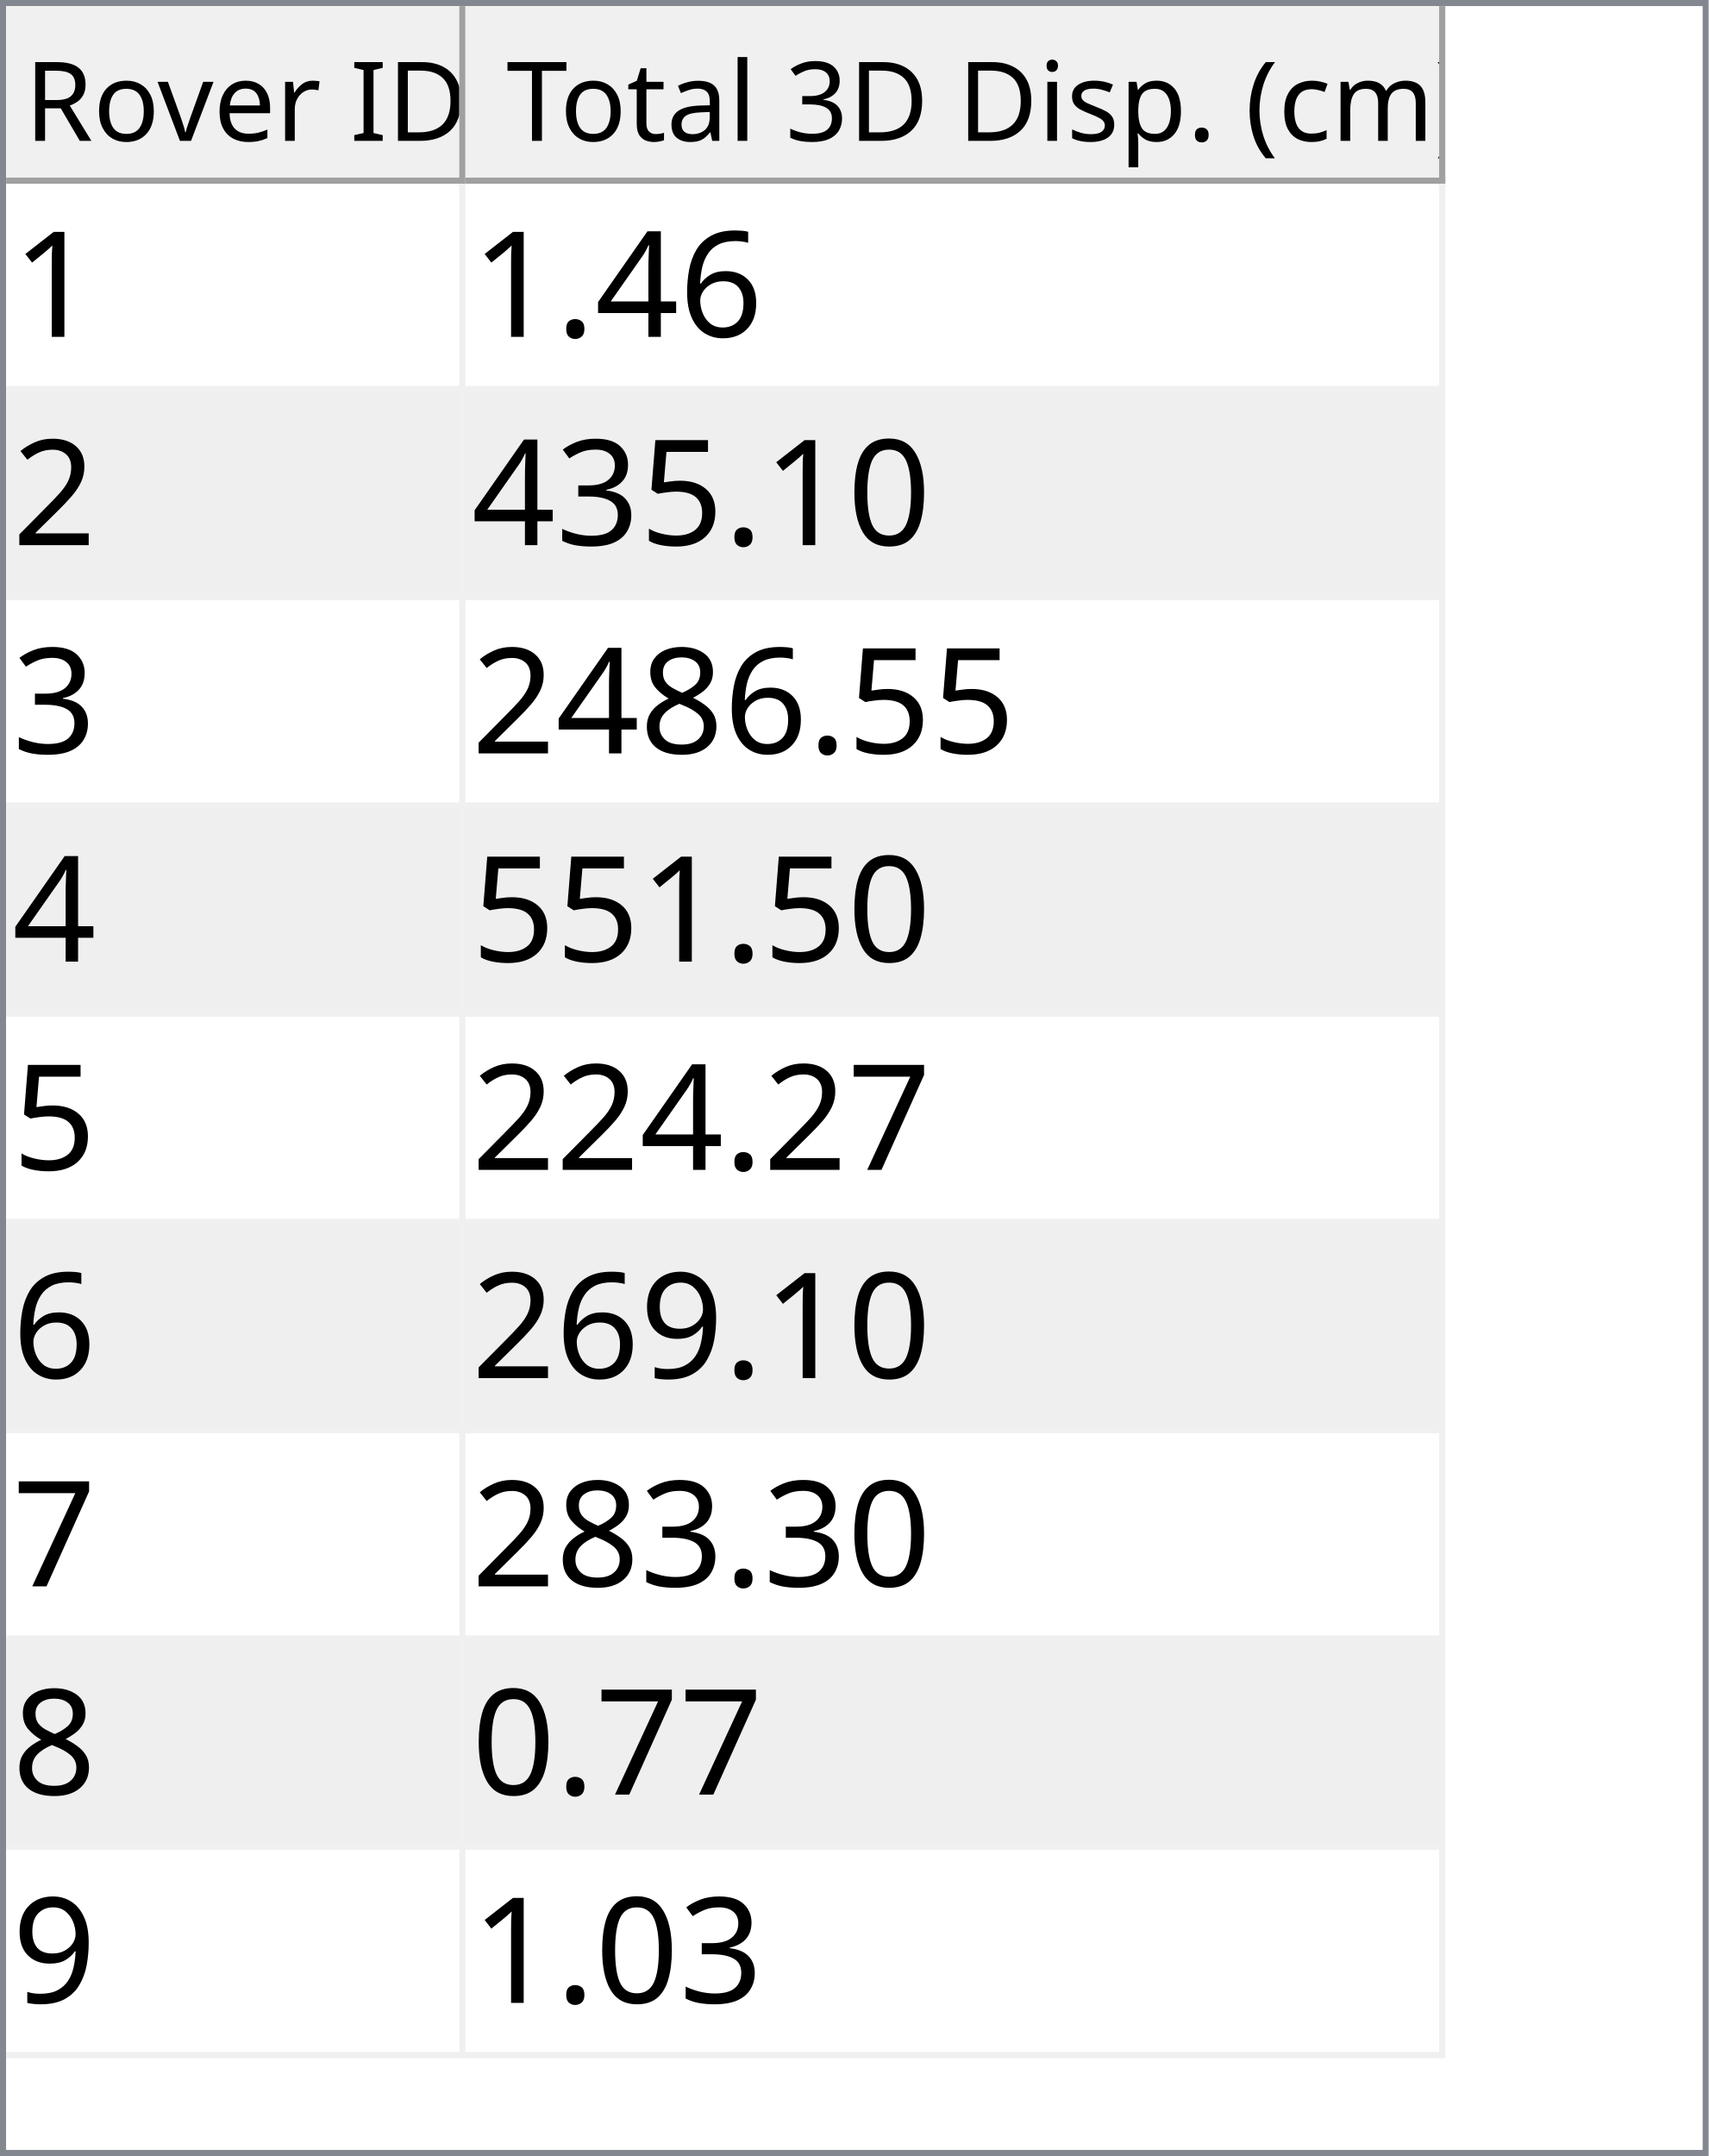
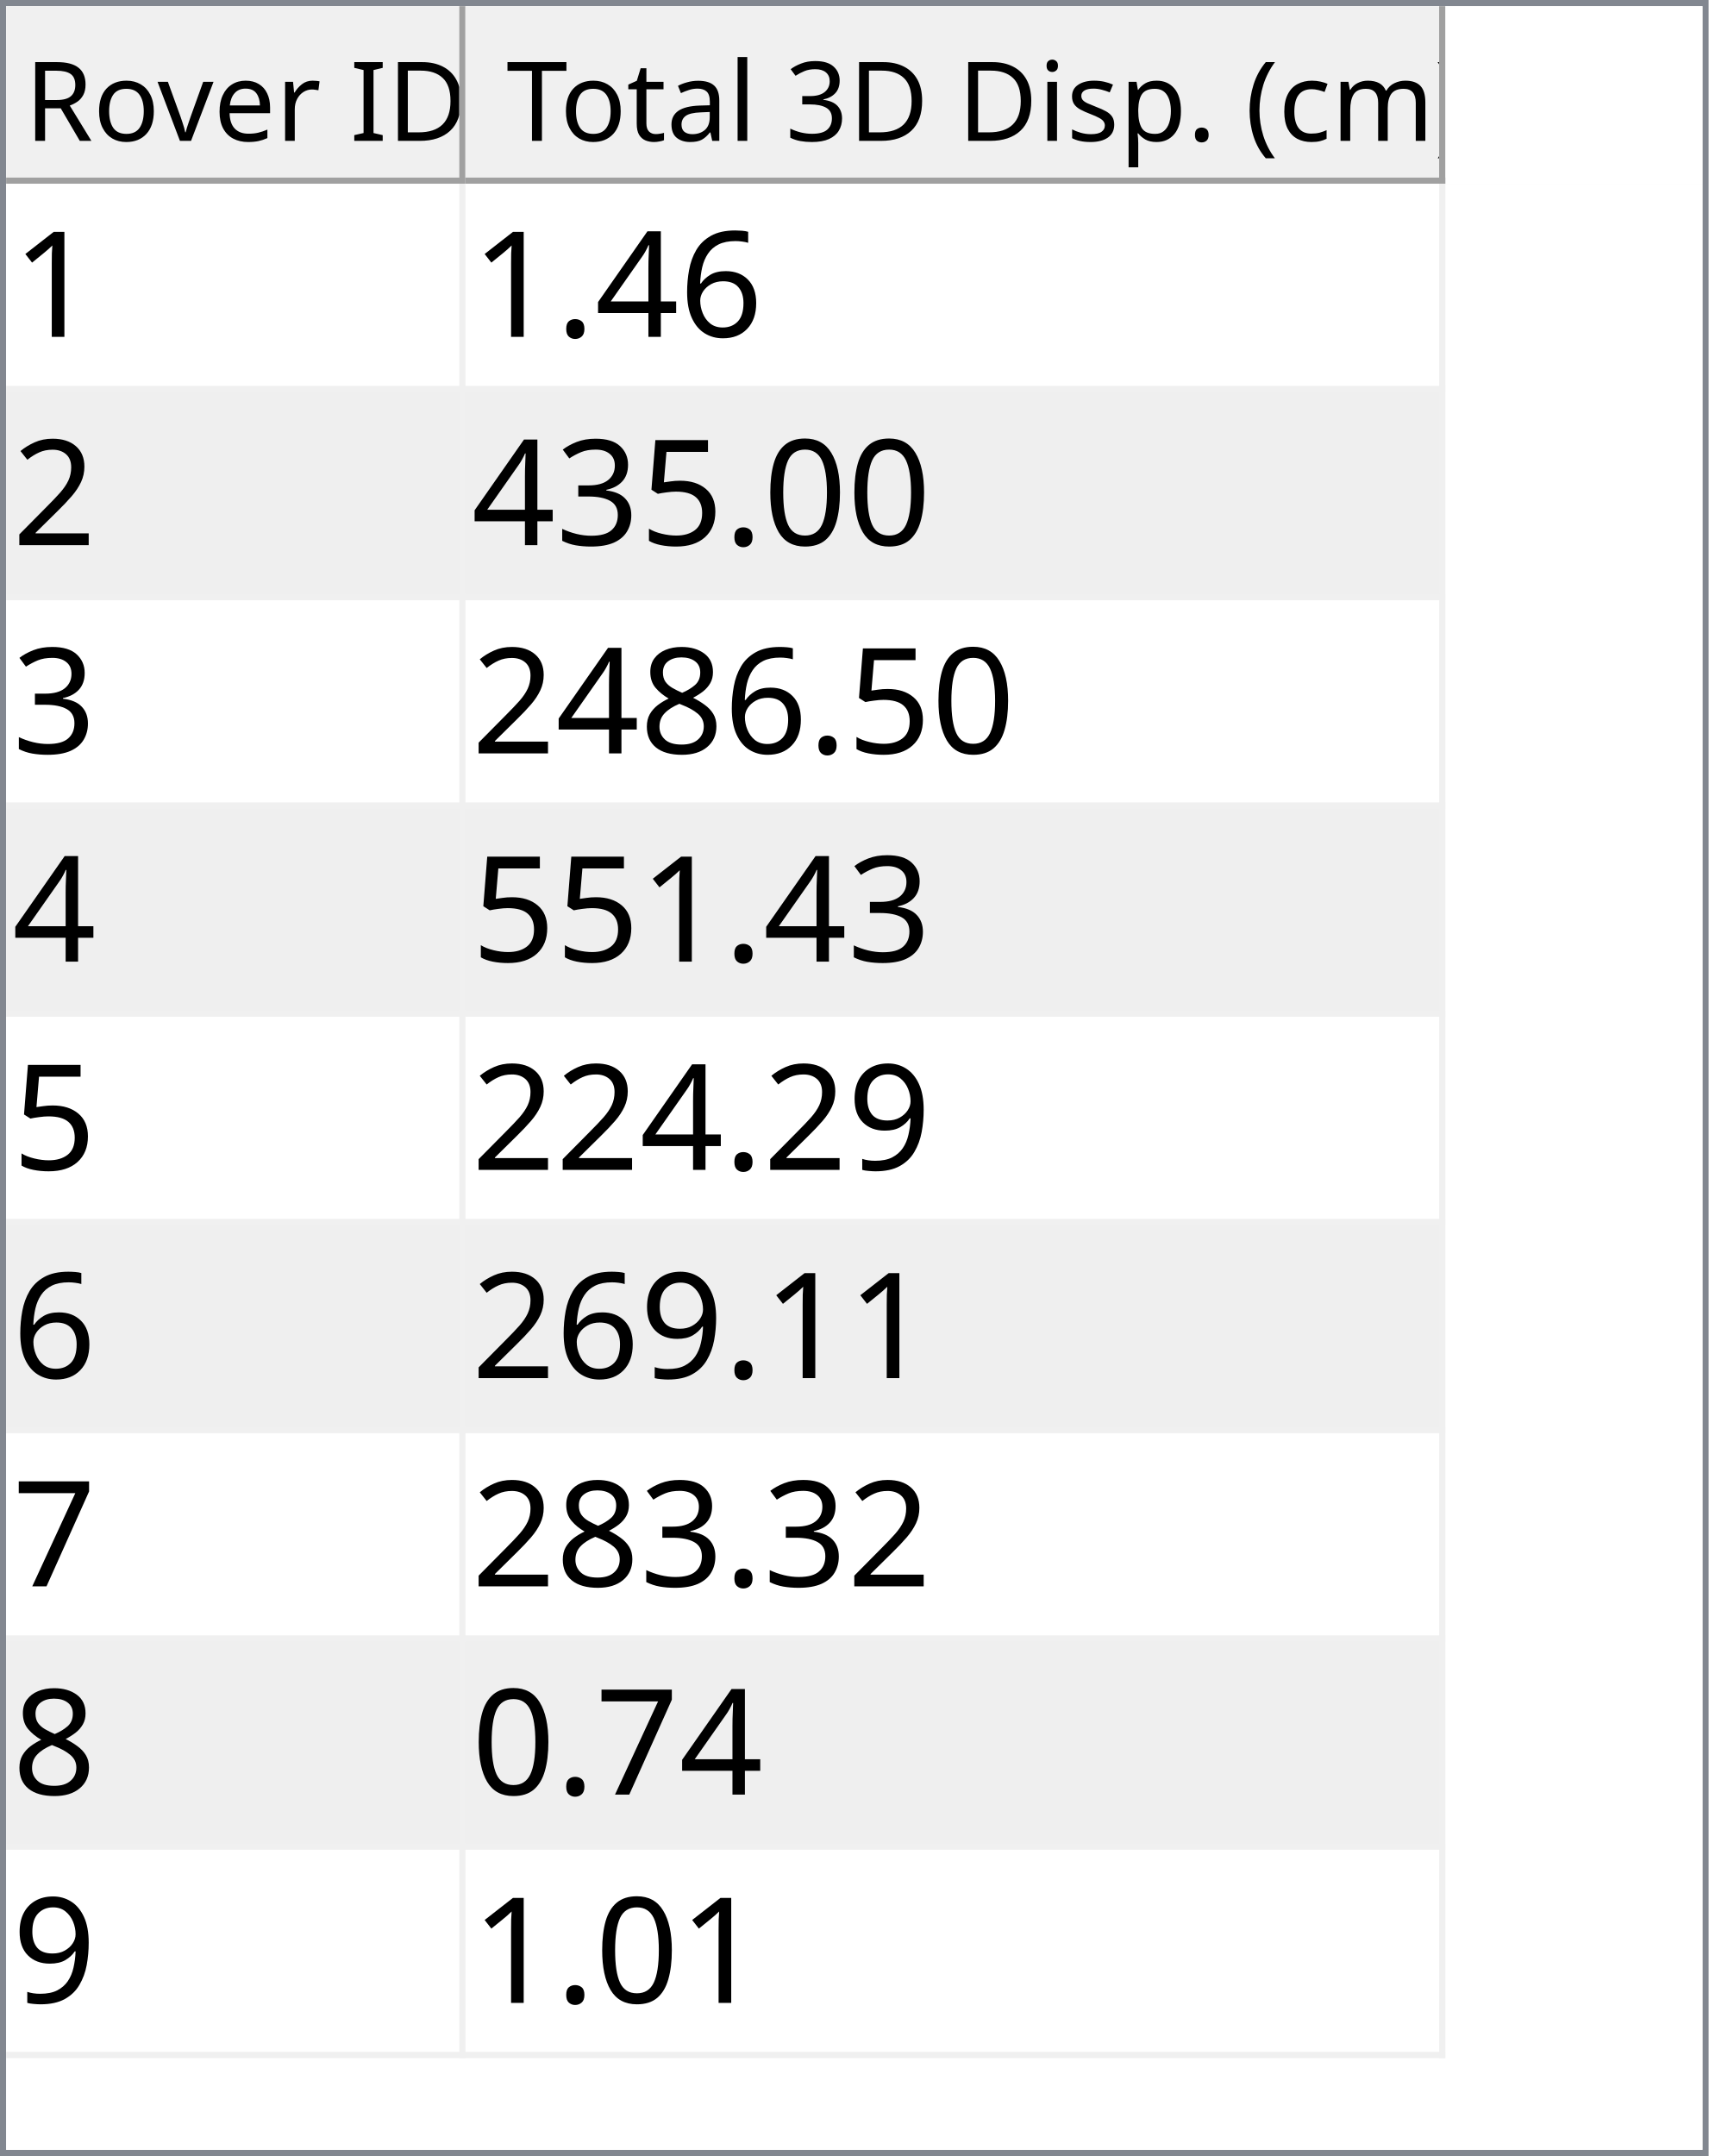
<svg xmlns="http://www.w3.org/2000/svg" style="fill-opacity:1; color-rendering:auto; color-interpolation:auto; text-rendering:auto; stroke:black; stroke-linecap:square; stroke-miterlimit:10; shape-rendering:auto; stroke-opacity:1; fill:black; stroke-dasharray:none; font-weight:normal; stroke-width:1; font-family:'Dialog'; font-style:normal; stroke-linejoin:miter; font-size:12px; stroke-dashoffset:0; image-rendering:auto;" width="279" height="352">
  <defs id="genericDefs" />
  <g>
    <defs id="defs1">
      <clipPath clipPathUnits="userSpaceOnUse" id="clipPath1">
        <path d="M0 0 L279 0 L279 352 L0 352 L0 0 Z" />
      </clipPath>
      <clipPath clipPathUnits="userSpaceOnUse" id="clipPath2">
        <path d="M0 0 L0 352 L279 352 L279 0 Z" />
      </clipPath>
      <clipPath clipPathUnits="userSpaceOnUse" id="clipPath3">
        <path d="M0 0 L0 29 L277 29 L277 0 Z" />
      </clipPath>
      <clipPath clipPathUnits="userSpaceOnUse" id="clipPath4">
        <path d="M0 0 L0 29 L75 29 L75 0 Z" />
      </clipPath>
      <clipPath clipPathUnits="userSpaceOnUse" id="clipPath5">
        <path d="M1 1 L1 28 L74 28 L74 1 Z" />
      </clipPath>
      <clipPath clipPathUnits="userSpaceOnUse" id="clipPath6">
        <path d="M0 0 L0 27 L73 27 L73 0 Z" />
      </clipPath>
      <clipPath clipPathUnits="userSpaceOnUse" id="clipPath7">
        <path d="M-0.5 -0.5 L-0.5 28.5 L74.5 28.5 L74.5 -0.5 Z" />
      </clipPath>
      <clipPath clipPathUnits="userSpaceOnUse" id="clipPath8">
        <path d="M0 0 L0 29 L160 29 L160 0 Z" />
      </clipPath>
      <clipPath clipPathUnits="userSpaceOnUse" id="clipPath9">
        <path d="M1 1 L1 28 L159 28 L159 1 Z" />
      </clipPath>
      <clipPath clipPathUnits="userSpaceOnUse" id="clipPath10">
        <path d="M0 0 L0 27 L158 27 L158 0 Z" />
      </clipPath>
      <clipPath clipPathUnits="userSpaceOnUse" id="clipPath11">
        <path d="M-0.5 -0.5 L-0.5 28.5 L159.5 28.5 L159.5 -0.5 Z" />
      </clipPath>
      <clipPath clipPathUnits="userSpaceOnUse" id="clipPath12">
        <path d="M0 0 L0 321 L277 321 L277 0 Z" />
      </clipPath>
      <clipPath clipPathUnits="userSpaceOnUse" id="clipPath13">
        <path d="M0 0 L0 306 L235 306 L235 0 Z" />
      </clipPath>
      <clipPath clipPathUnits="userSpaceOnUse" id="clipPath14">
        <path d="M-0.5 -0.5 L-0.5 305.5 L234.5 305.5 L234.5 -0.5 Z" />
      </clipPath>
      <clipPath clipPathUnits="userSpaceOnUse" id="clipPath15">
        <path d="M0 0 L0 33 L74 33 L74 0 Z" />
      </clipPath>
      <clipPath clipPathUnits="userSpaceOnUse" id="clipPath16">
        <path d="M0 0 L0 33 L159 33 L159 0 Z" />
      </clipPath>
      <font horiz-adv-x="64.551" id="font1">
        <font-face ascent="107.91" descent="25.098" units-per-em="100" style="font-style:normal; font-family:Segoe UI; font-weight:normal;" />
        <missing-glyph horiz-adv-x="64.551" d="M8.109 0 L8.109 68.266 L56.453 68.266 L56.453 0 L8.109 0 ZM15.328 7.234 L49.219 7.234 L49.219 61.031 L15.328 61.031 L15.328 7.234 Z" />
        <glyph unicode="D" horiz-adv-x="70.117" d="M9.188 0 L9.188 70.016 L28.516 70.016 Q65.531 70.016 65.531 35.891 Q65.531 19.672 55.25 9.836 Q44.969 0 27.734 0 L9.188 0 ZM17.391 62.594 L17.391 7.422 L27.828 7.422 Q41.609 7.422 49.273 14.797 Q56.938 22.172 56.938 35.688 Q56.938 62.594 28.328 62.594 L17.391 62.594 Z" />
        <glyph unicode="I" horiz-adv-x="26.611" d="M17.391 0 L9.188 0 L9.188 70.016 L17.391 70.016 L17.391 0 Z" />
        <glyph unicode=" " horiz-adv-x="27.393" d="" />
        <glyph unicode="r" horiz-adv-x="34.766" d="M34.188 41.891 Q32.078 43.5 28.125 43.5 Q23 43.5 19.555 38.672 Q16.109 33.844 16.109 25.484 L16.109 0 L8.109 0 L8.109 50 L16.109 50 L16.109 39.703 L16.312 39.703 Q18.016 44.969 21.531 47.922 Q25.047 50.875 29.391 50.875 Q32.516 50.875 34.188 50.203 L34.188 41.891 Z" />
        <glyph unicode="e" horiz-adv-x="52.295" d="M48.297 23 L12.984 23 Q13.188 14.656 17.484 10.109 Q21.781 5.562 29.297 5.562 Q37.75 5.562 44.828 11.141 L44.828 3.609 Q38.234 -1.172 27.391 -1.172 Q16.797 -1.172 10.742 5.641 Q4.688 12.453 4.688 24.812 Q4.688 36.469 11.305 43.82 Q17.922 51.172 27.734 51.172 Q37.547 51.172 42.922 44.828 Q48.297 38.484 48.297 27.203 L48.297 23 ZM40.094 29.781 Q40.047 36.719 36.75 40.578 Q33.453 44.438 27.594 44.438 Q21.922 44.438 17.969 40.383 Q14.016 36.328 13.094 29.781 L40.094 29.781 Z" />
        <glyph unicode="v" horiz-adv-x="47.9" d="M47.406 50 L27.484 0 L19.625 0 L0.688 50 L9.469 50 L22.172 13.672 Q23.578 9.672 23.922 6.688 L24.125 6.688 Q24.609 10.453 25.688 13.484 L38.969 50 L47.406 50 Z" />
        <glyph unicode="o" horiz-adv-x="58.594" d="M29 -1.172 Q17.922 -1.172 11.305 5.836 Q4.688 12.844 4.688 24.422 Q4.688 37.016 11.57 44.094 Q18.453 51.172 30.172 51.172 Q41.359 51.172 47.633 44.289 Q53.906 37.406 53.906 25.203 Q53.906 13.234 47.141 6.031 Q40.375 -1.172 29 -1.172 ZM29.594 44.438 Q21.875 44.438 17.383 39.188 Q12.891 33.938 12.891 24.703 Q12.891 15.828 17.43 10.695 Q21.969 5.562 29.594 5.562 Q37.359 5.562 41.531 10.594 Q45.703 15.625 45.703 24.906 Q45.703 34.281 41.531 39.359 Q37.359 44.438 29.594 44.438 Z" />
        <glyph unicode="R" horiz-adv-x="59.814" d="M59.375 0 L49.609 0 L37.891 19.625 Q36.281 22.359 34.766 24.289 Q33.25 26.219 31.664 27.438 Q30.078 28.656 28.25 29.219 Q26.422 29.781 24.125 29.781 L17.391 29.781 L17.391 0 L9.188 0 L9.188 70.016 L30.078 70.016 Q34.672 70.016 38.555 68.867 Q42.438 67.719 45.289 65.375 Q48.141 63.031 49.758 59.547 Q51.375 56.062 51.375 51.375 Q51.375 47.703 50.273 44.656 Q49.172 41.609 47.148 39.211 Q45.125 36.812 42.266 35.133 Q39.406 33.453 35.844 32.516 L35.844 32.328 Q37.594 31.547 38.891 30.547 Q40.188 29.547 41.359 28.18 Q42.531 26.812 43.68 25.078 Q44.828 23.344 46.234 21.047 L59.375 0 ZM17.391 62.594 L17.391 37.203 L28.516 37.203 Q31.594 37.203 34.203 38.133 Q36.812 39.062 38.719 40.797 Q40.625 42.531 41.703 45.047 Q42.781 47.562 42.781 50.688 Q42.781 56.297 39.141 59.445 Q35.5 62.594 28.609 62.594 L17.391 62.594 Z" />
        <glyph unicode=")" horiz-adv-x="30.176" d="M8.297 -15.922 L1.172 -15.922 Q16.406 2.344 16.406 26.812 Q16.406 51.469 1.078 70.016 L8.297 70.016 Q23.531 52.156 23.531 26.703 Q23.531 1.375 8.297 -15.922 Z" />
        <glyph unicode="m" horiz-adv-x="86.133" d="M79.109 0 L71.094 0 L71.094 28.719 Q71.094 37.016 68.531 40.727 Q65.969 44.438 59.906 44.438 Q54.781 44.438 51.195 39.75 Q47.609 35.062 47.609 28.516 L47.609 0 L39.594 0 L39.594 29.688 Q39.594 44.438 28.219 44.438 Q22.953 44.438 19.531 40.016 Q16.109 35.594 16.109 28.516 L16.109 0 L8.109 0 L8.109 50 L16.109 50 L16.109 42.094 L16.312 42.094 Q21.625 51.172 31.844 51.172 Q36.969 51.172 40.773 48.312 Q44.578 45.453 46 40.828 Q51.562 51.172 62.594 51.172 Q79.109 51.172 79.109 30.812 L79.109 0 Z" />
        <glyph unicode="c" horiz-adv-x="46.191" d="M42.188 2.297 Q36.422 -1.172 28.516 -1.172 Q17.828 -1.172 11.258 5.789 Q4.688 12.75 4.688 23.828 Q4.688 36.188 11.766 43.68 Q18.844 51.172 30.672 51.172 Q37.25 51.172 42.281 48.734 L42.281 40.531 Q36.719 44.438 30.375 44.438 Q22.703 44.438 17.797 38.945 Q12.891 33.453 12.891 24.516 Q12.891 15.719 17.508 10.641 Q22.125 5.562 29.891 5.562 Q36.422 5.562 42.188 9.906 L42.188 2.297 Z" />
        <glyph unicode="(" horiz-adv-x="30.176" d="M29.109 -15.922 L21.969 -15.922 Q6.844 1.375 6.844 26.703 Q6.844 52.156 21.969 70.016 L29.203 70.016 Q13.875 51.469 13.875 26.812 Q13.875 2.344 29.109 -15.922 Z" />
        <glyph unicode="." horiz-adv-x="21.68" d="M10.891 -1.078 Q8.641 -1.078 7.055 0.539 Q5.469 2.156 5.469 4.391 Q5.469 6.641 7.055 8.273 Q8.641 9.906 10.891 9.906 Q13.188 9.906 14.797 8.273 Q16.406 6.641 16.406 4.391 Q16.406 2.156 14.797 0.539 Q13.188 -1.078 10.891 -1.078 Z" />
        <glyph unicode="p" horiz-adv-x="58.789" d="M16.312 7.234 L16.109 7.234 L16.109 -23 L8.109 -23 L8.109 50 L16.109 50 L16.109 41.219 L16.312 41.219 Q22.219 51.172 33.594 51.172 Q43.266 51.172 48.688 44.461 Q54.109 37.75 54.109 26.469 Q54.109 13.922 48 6.375 Q41.891 -1.172 31.297 -1.172 Q21.578 -1.172 16.312 7.234 ZM16.109 27.391 L16.109 20.406 Q16.109 14.203 20.141 9.883 Q24.172 5.562 30.375 5.562 Q37.641 5.562 41.773 11.133 Q45.906 16.703 45.906 26.609 Q45.906 34.969 42.047 39.703 Q38.188 44.438 31.594 44.438 Q24.609 44.438 20.359 39.578 Q16.109 34.719 16.109 27.391 Z" />
        <glyph unicode="s" horiz-adv-x="42.432" d="M5.078 1.812 L5.078 10.406 Q11.625 5.562 19.484 5.562 Q30.031 5.562 30.031 12.594 Q30.031 14.594 29.125 15.992 Q28.219 17.391 26.68 18.461 Q25.141 19.531 23.07 20.383 Q21 21.234 18.609 22.172 Q15.281 23.484 12.766 24.828 Q10.25 26.172 8.57 27.859 Q6.891 29.547 6.031 31.695 Q5.172 33.844 5.172 36.719 Q5.172 40.234 6.789 42.945 Q8.406 45.656 11.086 47.484 Q13.766 49.312 17.211 50.242 Q20.656 51.172 24.312 51.172 Q30.812 51.172 35.938 48.922 L35.938 40.828 Q30.422 44.438 23.25 44.438 Q21 44.438 19.195 43.922 Q17.391 43.406 16.094 42.477 Q14.797 41.547 14.086 40.258 Q13.375 38.969 13.375 37.406 Q13.375 35.453 14.086 34.133 Q14.797 32.812 16.164 31.789 Q17.531 30.766 19.484 29.938 Q21.438 29.109 23.922 28.125 Q27.25 26.859 29.883 25.516 Q32.516 24.172 34.375 22.484 Q36.234 20.797 37.234 18.602 Q38.234 16.406 38.234 13.375 Q38.234 9.672 36.602 6.938 Q34.969 4.203 32.234 2.398 Q29.5 0.594 25.93 -0.289 Q22.359 -1.172 18.453 -1.172 Q10.75 -1.172 5.078 1.812 Z" />
        <glyph unicode="i" horiz-adv-x="24.219" d="M12.203 62.703 Q10.062 62.703 8.547 64.164 Q7.031 65.625 7.031 67.875 Q7.031 70.125 8.547 71.609 Q10.062 73.094 12.203 73.094 Q14.406 73.094 15.945 71.609 Q17.484 70.125 17.484 67.875 Q17.484 65.719 15.945 64.211 Q14.406 62.703 12.203 62.703 ZM16.109 0 L8.109 0 L8.109 50 L16.109 50 L16.109 0 Z" />
        <glyph unicode="3" horiz-adv-x="53.906" d="M46.531 19.828 Q46.531 15.094 44.75 11.211 Q42.969 7.328 39.719 4.57 Q36.469 1.812 31.93 0.297 Q27.391 -1.219 21.922 -1.219 Q11.922 -1.219 6 2.594 L6 11.188 Q13.094 5.609 22.219 5.609 Q25.875 5.609 28.828 6.539 Q31.781 7.469 33.906 9.227 Q36.031 10.984 37.18 13.477 Q38.328 15.969 38.328 19.094 Q38.328 32.812 18.797 32.812 L12.984 32.812 L12.984 39.594 L18.5 39.594 Q35.797 39.594 35.797 52.484 Q35.797 64.406 22.609 64.406 Q15.188 64.406 8.688 59.422 L8.688 67.188 Q15.375 71.188 24.609 71.188 Q29 71.188 32.57 69.969 Q36.141 68.75 38.68 66.555 Q41.219 64.359 42.609 61.281 Q44 58.203 44 54.5 Q44 40.672 30.031 36.719 L30.031 36.531 Q33.594 36.141 36.625 34.797 Q39.656 33.453 41.852 31.305 Q44.047 29.156 45.289 26.25 Q46.531 23.344 46.531 19.828 Z" />
        <glyph unicode="l" horiz-adv-x="24.219" d="M16.109 0 L8.109 0 L8.109 74.031 L16.109 74.031 L16.109 0 Z" />
        <glyph unicode="a" horiz-adv-x="50.879" d="M43.891 0 L35.891 0 L35.891 7.812 L35.688 7.812 Q30.469 -1.172 20.312 -1.172 Q12.844 -1.172 8.617 2.781 Q4.391 6.734 4.391 13.281 Q4.391 27.297 20.906 29.594 L35.891 31.688 Q35.891 44.438 25.594 44.438 Q16.547 44.438 9.281 38.281 L9.281 46.484 Q16.656 51.172 26.266 51.172 Q43.891 51.172 43.891 32.516 L43.891 0 ZM35.891 25.297 L23.828 23.641 Q18.266 22.859 15.43 20.875 Q12.594 18.891 12.594 13.875 Q12.594 10.203 15.211 7.883 Q17.828 5.562 22.172 5.562 Q28.125 5.562 32.008 9.742 Q35.891 13.922 35.891 20.312 L35.891 25.297 Z" />
        <glyph unicode="t" horiz-adv-x="33.887" d="M31.297 0.484 Q28.469 -1.078 23.828 -1.078 Q10.688 -1.078 10.688 13.578 L10.688 43.172 L2.094 43.172 L2.094 50 L10.688 50 L10.688 62.203 L18.703 64.797 L18.703 50 L31.297 50 L31.297 43.172 L18.703 43.172 L18.703 14.984 Q18.703 9.969 20.414 7.82 Q22.125 5.672 26.078 5.672 Q29.109 5.672 31.297 7.328 L31.297 0.484 Z" />
        <glyph unicode="T" horiz-adv-x="52.393" d="M50.594 62.594 L30.375 62.594 L30.375 0 L22.172 0 L22.172 62.594 L2 62.594 L2 70.016 L50.594 70.016 L50.594 62.594 Z" />
      </font>
      <font horiz-adv-x="75.0" id="font2">
        <font-face ascent="100.537" descent="21.973" units-per-em="100" style="font-style:normal; font-family:sans-serif; font-weight:normal;" />
        <missing-glyph horiz-adv-x="75.0" d="M12.5 0 L12.5 62.5 L62.5 62.5 L62.5 0 L12.5 0 ZM14.062 1.562 L60.938 1.562 L60.938 60.938 L14.062 60.938 L14.062 1.562 Z" />
        <glyph unicode="1" horiz-adv-x="55.615" d="M37.25 0 L28.469 0 L28.469 56 Q25.297 52.984 20.141 49.953 Q14.984 46.922 10.891 45.406 L10.891 53.906 Q18.266 57.375 23.781 62.305 Q29.297 67.234 31.594 71.875 L37.25 71.875 L37.25 0 Z" />
        <glyph unicode="6" horiz-adv-x="55.615" d="M49.75 54.047 L41.016 53.375 Q39.844 58.547 37.703 60.891 Q34.125 64.656 28.906 64.656 Q24.703 64.656 21.531 62.312 Q17.391 59.281 14.992 53.469 Q12.594 47.656 12.5 36.922 Q15.672 41.75 20.266 44.094 Q24.859 46.438 29.891 46.438 Q38.672 46.438 44.852 39.969 Q51.031 33.5 51.031 23.25 Q51.031 16.5 48.125 10.719 Q45.219 4.938 40.141 1.859 Q35.062 -1.219 28.609 -1.219 Q17.625 -1.219 10.695 6.859 Q3.766 14.938 3.766 33.5 Q3.766 54.25 11.422 63.672 Q18.109 71.875 29.438 71.875 Q37.891 71.875 43.289 67.141 Q48.688 62.406 49.75 54.047 ZM13.875 23.188 Q13.875 18.656 15.797 14.508 Q17.719 10.359 21.188 8.18 Q24.656 6 28.469 6 Q34.031 6 38.039 10.492 Q42.047 14.984 42.047 22.703 Q42.047 30.125 38.086 34.398 Q34.125 38.672 28.125 38.672 Q22.172 38.672 18.023 34.398 Q13.875 30.125 13.875 23.188 Z" />
        <glyph unicode="4" horiz-adv-x="55.615" d="M32.328 0 L32.328 17.141 L1.266 17.141 L1.266 25.203 L33.938 71.578 L41.109 71.578 L41.109 25.203 L50.781 25.203 L50.781 17.141 L41.109 17.141 L41.109 0 L32.328 0 ZM32.328 25.203 L32.328 57.469 L9.906 25.203 L32.328 25.203 Z" />
        <glyph unicode="." horiz-adv-x="27.783" d="M9.078 0 L9.078 10.016 L19.094 10.016 L19.094 0 L9.078 0 Z" />
        <glyph unicode="2" horiz-adv-x="55.615" d="M50.344 8.453 L50.344 0 L3.031 0 Q2.938 3.172 4.047 6.109 Q5.859 10.938 9.836 15.625 Q13.812 20.312 21.344 26.469 Q33.016 36.031 37.117 41.625 Q41.219 47.219 41.219 52.203 Q41.219 57.422 37.477 61.008 Q33.734 64.594 27.734 64.594 Q21.391 64.594 17.578 60.789 Q13.766 56.984 13.719 50.25 L4.688 51.172 Q5.609 61.281 11.664 66.578 Q17.719 71.875 27.938 71.875 Q38.234 71.875 44.242 66.164 Q50.25 60.453 50.25 52 Q50.25 47.703 48.492 43.555 Q46.734 39.406 42.656 34.812 Q38.578 30.219 29.109 22.219 Q21.188 15.578 18.945 13.211 Q16.703 10.844 15.234 8.453 L50.344 8.453 Z" />
        <glyph unicode="0" horiz-adv-x="55.615" d="M4.156 35.297 Q4.156 48 6.766 55.742 Q9.375 63.484 14.523 67.68 Q19.672 71.875 27.484 71.875 Q33.25 71.875 37.594 69.555 Q41.938 67.234 44.773 62.867 Q47.609 58.5 49.219 52.227 Q50.828 45.953 50.828 35.297 Q50.828 22.703 48.242 14.969 Q45.656 7.234 40.508 3.008 Q35.359 -1.219 27.484 -1.219 Q17.141 -1.219 11.234 6.203 Q4.156 15.141 4.156 35.297 ZM13.188 35.297 Q13.188 17.672 17.312 11.836 Q21.438 6 27.484 6 Q33.547 6 37.672 11.859 Q41.797 17.719 41.797 35.297 Q41.797 52.984 37.672 58.789 Q33.547 64.594 27.391 64.594 Q21.344 64.594 17.719 59.469 Q13.188 52.938 13.188 35.297 Z" />
        <glyph unicode="5" horiz-adv-x="55.615" d="M4.156 18.75 L13.375 19.531 Q14.406 12.797 18.141 9.398 Q21.875 6 27.156 6 Q33.5 6 37.891 10.789 Q42.281 15.578 42.281 23.484 Q42.281 31 38.062 35.352 Q33.844 39.703 27 39.703 Q22.75 39.703 19.336 37.773 Q15.922 35.844 13.969 32.766 L5.719 33.844 L12.641 70.609 L48.25 70.609 L48.25 62.203 L19.672 62.203 L15.828 42.969 Q22.266 47.469 29.344 47.469 Q38.719 47.469 45.164 40.969 Q51.609 34.469 51.609 24.266 Q51.609 14.547 45.953 7.469 Q39.062 -1.219 27.156 -1.219 Q17.391 -1.219 11.211 4.25 Q5.031 9.719 4.156 18.75 Z" />
        <glyph unicode="3" horiz-adv-x="55.615" d="M4.203 18.891 L12.984 20.062 Q14.5 12.594 18.141 9.297 Q21.781 6 27 6 Q33.203 6 37.477 10.297 Q41.75 14.594 41.75 20.953 Q41.75 27 37.797 30.93 Q33.844 34.859 27.734 34.859 Q25.25 34.859 21.531 33.891 L22.516 41.609 Q23.391 41.5 23.922 41.5 Q29.547 41.5 34.039 44.43 Q38.531 47.359 38.531 53.469 Q38.531 58.297 35.258 61.477 Q31.984 64.656 26.812 64.656 Q21.688 64.656 18.266 61.43 Q14.844 58.203 13.875 51.766 L5.078 53.328 Q6.688 62.156 12.398 67.016 Q18.109 71.875 26.609 71.875 Q32.469 71.875 37.398 69.359 Q42.328 66.844 44.945 62.5 Q47.562 58.156 47.562 53.266 Q47.562 48.641 45.07 44.828 Q42.578 41.016 37.703 38.766 Q44.047 37.312 47.562 32.695 Q51.078 28.078 51.078 21.141 Q51.078 11.766 44.242 5.25 Q37.406 -1.266 26.953 -1.266 Q17.531 -1.266 11.305 4.352 Q5.078 9.969 4.203 18.891 Z" />
        <glyph unicode="8" horiz-adv-x="55.615" d="M17.672 38.812 Q12.203 40.828 9.57 44.539 Q6.938 48.25 6.938 53.422 Q6.938 61.234 12.555 66.555 Q18.172 71.875 27.484 71.875 Q36.859 71.875 42.578 66.43 Q48.297 60.984 48.297 53.172 Q48.297 48.188 45.68 44.508 Q43.062 40.828 37.75 38.812 Q44.344 36.672 47.781 31.883 Q51.219 27.094 51.219 20.453 Q51.219 11.281 44.727 5.031 Q38.234 -1.219 27.641 -1.219 Q17.047 -1.219 10.547 5.055 Q4.047 11.328 4.047 20.703 Q4.047 27.688 7.594 32.398 Q11.141 37.109 17.672 38.812 ZM15.922 53.719 Q15.922 48.641 19.195 45.414 Q22.469 42.188 27.688 42.188 Q32.766 42.188 36.016 45.383 Q39.266 48.578 39.266 53.219 Q39.266 58.062 35.914 61.359 Q32.562 64.656 27.594 64.656 Q22.562 64.656 19.242 61.43 Q15.922 58.203 15.922 53.719 ZM13.094 20.656 Q13.094 16.891 14.875 13.375 Q16.656 9.859 20.172 7.93 Q23.688 6 27.734 6 Q34.031 6 38.133 10.055 Q42.234 14.109 42.234 20.359 Q42.234 26.703 38.016 30.859 Q33.797 35.016 27.438 35.016 Q21.234 35.016 17.164 30.914 Q13.094 26.812 13.094 20.656 Z" />
+         <glyph unicode="9" horiz-adv-x="55.615" d="M5.469 16.547 L13.922 17.328 Q14.984 11.375 18.016 8.688 Q21.047 6 25.781 6 Q29.828 6 32.883 7.859 Q35.938 9.719 37.891 12.82 Q39.844 15.922 41.164 21.195 Q42.484 26.469 42.484 31.938 Q42.484 32.516 42.438 33.688 Q39.797 29.5 35.234 26.883 Q30.672 24.266 25.344 24.266 Q16.453 24.266 10.305 30.711 Q4.156 37.156 4.156 47.703 Q4.156 58.594 10.578 65.234 Q17 71.875 26.656 71.875 Q33.641 71.875 39.43 68.117 Q45.219 64.359 48.219 57.398 Q51.219 50.438 51.219 37.25 Q51.219 23.531 48.242 15.406 Q45.266 7.281 39.383 3.031 Q33.5 -1.219 25.594 -1.219 Q17.188 -1.219 11.867 3.445 Q6.547 8.109 5.469 16.547 ZM41.453 48.141 Q41.453 55.719 37.43 60.156 Q33.406 64.594 27.734 64.594 Q21.875 64.594 17.531 59.812 Q13.188 55.031 13.188 47.406 Q13.188 40.578 17.312 36.305 Q21.438 32.031 27.484 32.031 Q33.594 32.031 37.523 36.305 Q41.453 40.578 41.453 48.141 Z" />
        <glyph unicode="7" horiz-adv-x="55.615" d="M4.734 62.203 L4.734 70.656 L51.078 70.656 L51.078 63.812 Q44.234 56.547 37.523 44.484 Q30.812 32.422 27.156 19.672 Q24.516 10.688 23.781 0 L14.75 0 Q14.891 8.453 18.062 20.414 Q21.234 32.375 27.172 43.484 Q33.109 54.594 39.797 62.203 L4.734 62.203 Z" />
-         <glyph unicode="9" horiz-adv-x="55.615" d="M5.469 16.547 L13.922 17.328 Q14.984 11.375 18.016 8.688 Q21.047 6 25.781 6 Q29.828 6 32.883 7.859 Q35.938 9.719 37.891 12.82 Q39.844 15.922 41.164 21.195 Q42.484 26.469 42.484 31.938 Q42.484 32.516 42.438 33.688 Q39.797 29.5 35.234 26.883 Q30.672 24.266 25.344 24.266 Q16.453 24.266 10.305 30.711 Q4.156 37.156 4.156 47.703 Q4.156 58.594 10.578 65.234 Q17 71.875 26.656 71.875 Q33.641 71.875 39.43 68.117 Q45.219 64.359 48.219 57.398 Q51.219 50.438 51.219 37.25 Q51.219 23.531 48.242 15.406 Q45.266 7.281 39.383 3.031 Q33.5 -1.219 25.594 -1.219 Q17.188 -1.219 11.867 3.445 Q6.547 8.109 5.469 16.547 ZM41.453 48.141 Q41.453 55.719 37.43 60.156 Q33.406 64.594 27.734 64.594 Q21.875 64.594 17.531 59.812 Q13.188 55.031 13.188 47.406 Q13.188 40.578 17.312 36.305 Q21.438 32.031 27.484 32.031 Q33.594 32.031 37.523 36.305 Q41.453 40.578 41.453 48.141 Z" />
      </font>
    </defs>
    <g style="fill:white; stroke:white;">
      <rect x="0" y="0" width="279" style="clip-path:url(#clipPath1); stroke:none;" height="352" />
    </g>
    <g style="fill:white; text-rendering:optimizeSpeed; color-rendering:optimizeSpeed; image-rendering:optimizeSpeed; shape-rendering:crispEdges; stroke:white; color-interpolation:sRGB;">
      <rect x="0" width="279" height="352" y="0" style="stroke:none;" />
      <path style="stroke:none;" d="M0 353 L279 353 L279 0 L0 0 Z" />
    </g>
    <g style="fill:rgb(240,240,240); font-size:18px; font-family:'Segoe UI'; stroke:rgb(240,240,240);">
      <rect x="0" y="0" width="279" style="clip-path:url(#clipPath2); stroke:none;" height="352" />
    </g>
    <g style="fill:rgb(130,135,144); font-size:18px; font-family:'Segoe UI'; stroke:rgb(130,135,144);">
      <path d="M0 0 L279 0 L279 352 L0 352 L0 0 ZM1 1 L278 1 L278 351 L1 351 L1 1 Z" style="fill-rule:evenodd; clip-path:url(#clipPath2); stroke:none;" />
    </g>
    <g style="fill:white; font-size:18px; font-family:'Segoe UI'; stroke:white;" transform="translate(1,1)">
      <rect x="0" y="0" width="277" style="clip-path:url(#clipPath3); stroke:none;" height="29" />
    </g>
    <g style="fill:rgb(240,240,240); font-size:18px; font-family:'Segoe UI'; stroke:rgb(240,240,240);" transform="translate(1,1)">
      <rect x="0" y="0" width="75" style="clip-path:url(#clipPath4); stroke:none;" height="29" />
    </g>
    <g style="font-family:'Segoe UI'; font-size:18px;" transform="translate(2,2)">
      <text x="2" xml:space="preserve" y="21" style="clip-path:url(#clipPath6); stroke:none;">Rover ID</text>
    </g>
    <g transform="translate(1.5,1.5)" style="fill:rgb(160,160,160); font-size:18px; font-family:'Segoe UI'; stroke:rgb(160,160,160); stroke-linejoin:bevel;">
      <line x1="74" x2="74" y1="0" style="fill:none; clip-path:url(#clipPath7);" y2="28" />
    </g>
    <g transform="matrix(1,0,0,1,1,1) translate(0.5,0.5)" style="fill:rgb(160,160,160); font-size:18px; font-family:'Segoe UI'; stroke:rgb(160,160,160); stroke-linejoin:bevel;">
      <line x1="0" x2="74" y1="28" style="fill:none; clip-path:url(#clipPath7);" y2="28" />
    </g>
    <g style="fill:rgb(240,240,240); font-size:18px; font-family:'Segoe UI'; stroke:rgb(240,240,240);" transform="translate(76,1)">
      <rect x="0" y="0" width="160" style="clip-path:url(#clipPath8); stroke:none;" height="29" />
    </g>
    <g style="font-family:'Segoe UI'; font-size:18px;" transform="translate(77,2)">
      <text x="1" xml:space="preserve" y="21" style="clip-path:url(#clipPath10); stroke:none;"> Total 3D Disp. (cm)</text>
    </g>
    <g transform="translate(76.5,1.5)" style="fill:rgb(160,160,160); font-size:18px; font-family:'Segoe UI'; stroke:rgb(160,160,160); stroke-linejoin:bevel;">
      <line x1="159" x2="159" y1="0" style="fill:none; clip-path:url(#clipPath11);" y2="28" />
    </g>
    <g transform="matrix(1,0,0,1,76,1) translate(0.5,0.5)" style="fill:rgb(160,160,160); font-size:18px; font-family:'Segoe UI'; stroke:rgb(160,160,160); stroke-linejoin:bevel;">
      <line x1="0" x2="159" y1="28" style="fill:none; clip-path:url(#clipPath11);" y2="28" />
    </g>
    <g style="fill:white; font-size:18px; font-family:'Segoe UI'; stroke:white;" transform="translate(1,30)">
      <rect x="0" y="0" width="277" style="clip-path:url(#clipPath12); stroke:none;" height="321" />
    </g>
    <g style="fill:rgb(240,240,240); font-size:24px; font-family:sans-serif; stroke:rgb(240,240,240);" transform="translate(1,30)">
      <rect x="0" y="0" width="235" style="clip-path:url(#clipPath13); stroke:none;" height="306" />
      <line transform="translate(0.5,0.5)" x1="0" x2="234" y1="33" style="clip-path:url(#clipPath14); fill:none; stroke-linejoin:bevel;" y2="33" />
    </g>
    <g transform="matrix(1,0,0,1,1,30) translate(0.5,0.5)" style="fill:rgb(240,240,240); font-size:24px; font-family:sans-serif; stroke:rgb(240,240,240); stroke-linejoin:bevel;">
      <line x1="0" x2="234" y1="67" style="fill:none; clip-path:url(#clipPath14);" y2="67" />
    </g>
    <g transform="matrix(1,0,0,1,1,30) translate(0.5,0.5)" style="fill:rgb(240,240,240); font-size:24px; font-family:sans-serif; stroke:rgb(240,240,240); stroke-linejoin:bevel;">
      <line x1="0" x2="234" y1="101" style="fill:none; clip-path:url(#clipPath14);" y2="101" />
    </g>
    <g transform="matrix(1,0,0,1,1,30) translate(0.5,0.5)" style="fill:rgb(240,240,240); font-size:24px; font-family:sans-serif; stroke:rgb(240,240,240); stroke-linejoin:bevel;">
      <line x1="0" x2="234" y1="135" style="fill:none; clip-path:url(#clipPath14);" y2="135" />
    </g>
    <g transform="matrix(1,0,0,1,1,30) translate(0.5,0.5)" style="fill:rgb(240,240,240); font-size:24px; font-family:sans-serif; stroke:rgb(240,240,240); stroke-linejoin:bevel;">
      <line x1="0" x2="234" y1="169" style="fill:none; clip-path:url(#clipPath14);" y2="169" />
    </g>
    <g transform="matrix(1,0,0,1,1,30) translate(0.5,0.5)" style="fill:rgb(240,240,240); font-size:24px; font-family:sans-serif; stroke:rgb(240,240,240); stroke-linejoin:bevel;">
      <line x1="0" x2="234" y1="203" style="fill:none; clip-path:url(#clipPath14);" y2="203" />
    </g>
    <g transform="matrix(1,0,0,1,1,30) translate(0.5,0.5)" style="fill:rgb(240,240,240); font-size:24px; font-family:sans-serif; stroke:rgb(240,240,240); stroke-linejoin:bevel;">
      <line x1="0" x2="234" y1="237" style="fill:none; clip-path:url(#clipPath14);" y2="237" />
    </g>
    <g transform="matrix(1,0,0,1,1,30) translate(0.5,0.5)" style="fill:rgb(240,240,240); font-size:24px; font-family:sans-serif; stroke:rgb(240,240,240); stroke-linejoin:bevel;">
      <line x1="0" x2="234" y1="271" style="fill:none; clip-path:url(#clipPath14);" y2="271" />
    </g>
    <g transform="matrix(1,0,0,1,1,30) translate(0.5,0.5)" style="fill:rgb(240,240,240); font-size:24px; font-family:sans-serif; stroke:rgb(240,240,240); stroke-linejoin:bevel;">
      <line x1="0" x2="234" y1="305" style="fill:none; clip-path:url(#clipPath14);" y2="305" />
    </g>
    <g transform="matrix(1,0,0,1,1,30) translate(0.5,0.5)" style="fill:rgb(240,240,240); font-size:24px; font-family:sans-serif; stroke:rgb(240,240,240); stroke-linejoin:bevel;">
      <line x1="74" x2="74" y1="0" style="fill:none; clip-path:url(#clipPath14);" y2="305" />
    </g>
    <g transform="matrix(1,0,0,1,1,30) translate(0.5,0.5)" style="fill:rgb(240,240,240); font-size:24px; font-family:sans-serif; stroke:rgb(240,240,240); stroke-linejoin:bevel;">
      <line x1="234" x2="234" y1="0" style="fill:none; clip-path:url(#clipPath14);" y2="305" />
    </g>
    <g style="fill:white; font-size:24px; font-family:sans-serif; stroke:white;" transform="matrix(1,0,0,1,1,30)">
      <rect x="0" y="0" width="74" style="clip-path:url(#clipPath15); stroke:none;" height="33" />
      <text x="1" y="25" style="fill:black; clip-path:url(#clipPath15); stroke:none;" xml:space="preserve">1</text>
    </g>
    <g style="fill:white; font-size:24px; font-family:sans-serif; stroke:white;" transform="matrix(1,0,0,1,1,30) translate(75,0)">
      <rect x="0" y="0" width="159" style="clip-path:url(#clipPath16); stroke:none;" height="33" />
      <text x="1" y="25" style="fill:black; clip-path:url(#clipPath16); stroke:none;" xml:space="preserve">1.46</text>
    </g>
    <g style="fill:rgb(239,239,239); font-size:24px; font-family:sans-serif; stroke:rgb(239,239,239);" transform="matrix(1,0,0,1,1,30) translate(0,34)">
      <rect x="0" y="0" width="74" style="clip-path:url(#clipPath15); stroke:none;" height="33" />
      <text x="1" y="25" style="fill:black; clip-path:url(#clipPath15); stroke:none;" xml:space="preserve">2</text>
    </g>
    <g style="fill:rgb(239,239,239); font-size:24px; font-family:sans-serif; stroke:rgb(239,239,239);" transform="matrix(1,0,0,1,1,30) translate(75,34)">
      <rect x="0" y="0" width="159" style="clip-path:url(#clipPath16); stroke:none;" height="33" />
-       <text x="1" y="25" style="fill:black; clip-path:url(#clipPath16); stroke:none;" xml:space="preserve">435.10</text>
+       <text x="1" y="25" style="fill:black; clip-path:url(#clipPath16); stroke:none;" xml:space="preserve">435.00</text>
    </g>
    <g style="fill:white; font-size:24px; font-family:sans-serif; stroke:white;" transform="matrix(1,0,0,1,1,30) translate(0,68)">
      <rect x="0" y="0" width="74" style="clip-path:url(#clipPath15); stroke:none;" height="33" />
      <text x="1" y="25" style="fill:black; clip-path:url(#clipPath15); stroke:none;" xml:space="preserve">3</text>
    </g>
    <g style="fill:white; font-size:24px; font-family:sans-serif; stroke:white;" transform="matrix(1,0,0,1,1,30) translate(75,68)">
      <rect x="0" y="0" width="159" style="clip-path:url(#clipPath16); stroke:none;" height="33" />
-       <text x="1" y="25" style="fill:black; clip-path:url(#clipPath16); stroke:none;" xml:space="preserve">2486.55</text>
+       <text x="1" y="25" style="fill:black; clip-path:url(#clipPath16); stroke:none;" xml:space="preserve">2486.50</text>
    </g>
    <g style="fill:rgb(239,239,239); font-size:24px; font-family:sans-serif; stroke:rgb(239,239,239);" transform="matrix(1,0,0,1,1,30) translate(0,102)">
      <rect x="0" y="0" width="74" style="clip-path:url(#clipPath15); stroke:none;" height="33" />
      <text x="1" y="25" style="fill:black; clip-path:url(#clipPath15); stroke:none;" xml:space="preserve">4</text>
    </g>
    <g style="fill:rgb(239,239,239); font-size:24px; font-family:sans-serif; stroke:rgb(239,239,239);" transform="matrix(1,0,0,1,1,30) translate(75,102)">
      <rect x="0" y="0" width="159" style="clip-path:url(#clipPath16); stroke:none;" height="33" />
-       <text x="1" y="25" style="fill:black; clip-path:url(#clipPath16); stroke:none;" xml:space="preserve">551.50</text>
+       <text x="1" y="25" style="fill:black; clip-path:url(#clipPath16); stroke:none;" xml:space="preserve">551.43</text>
    </g>
    <g style="fill:white; font-size:24px; font-family:sans-serif; stroke:white;" transform="matrix(1,0,0,1,1,30) translate(0,136)">
      <rect x="0" y="0" width="74" style="clip-path:url(#clipPath15); stroke:none;" height="33" />
      <text x="1" y="25" style="fill:black; clip-path:url(#clipPath15); stroke:none;" xml:space="preserve">5</text>
    </g>
    <g style="fill:white; font-size:24px; font-family:sans-serif; stroke:white;" transform="matrix(1,0,0,1,1,30) translate(75,136)">
      <rect x="0" y="0" width="159" style="clip-path:url(#clipPath16); stroke:none;" height="33" />
-       <text x="1" y="25" style="fill:black; clip-path:url(#clipPath16); stroke:none;" xml:space="preserve">224.27</text>
+       <text x="1" y="25" style="fill:black; clip-path:url(#clipPath16); stroke:none;" xml:space="preserve">224.29</text>
    </g>
    <g style="fill:rgb(239,239,239); font-size:24px; font-family:sans-serif; stroke:rgb(239,239,239);" transform="matrix(1,0,0,1,1,30) translate(0,170)">
      <rect x="0" y="0" width="74" style="clip-path:url(#clipPath15); stroke:none;" height="33" />
      <text x="1" y="25" style="fill:black; clip-path:url(#clipPath15); stroke:none;" xml:space="preserve">6</text>
    </g>
    <g style="fill:rgb(239,239,239); font-size:24px; font-family:sans-serif; stroke:rgb(239,239,239);" transform="matrix(1,0,0,1,1,30) translate(75,170)">
      <rect x="0" y="0" width="159" style="clip-path:url(#clipPath16); stroke:none;" height="33" />
-       <text x="1" y="25" style="fill:black; clip-path:url(#clipPath16); stroke:none;" xml:space="preserve">269.10</text>
+       <text x="1" y="25" style="fill:black; clip-path:url(#clipPath16); stroke:none;" xml:space="preserve">269.11</text>
    </g>
    <g style="fill:white; font-size:24px; font-family:sans-serif; stroke:white;" transform="matrix(1,0,0,1,1,30) translate(0,204)">
      <rect x="0" y="0" width="74" style="clip-path:url(#clipPath15); stroke:none;" height="33" />
      <text x="1" y="25" style="fill:black; clip-path:url(#clipPath15); stroke:none;" xml:space="preserve">7</text>
    </g>
    <g style="fill:white; font-size:24px; font-family:sans-serif; stroke:white;" transform="matrix(1,0,0,1,1,30) translate(75,204)">
      <rect x="0" y="0" width="159" style="clip-path:url(#clipPath16); stroke:none;" height="33" />
-       <text x="1" y="25" style="fill:black; clip-path:url(#clipPath16); stroke:none;" xml:space="preserve">283.30</text>
+       <text x="1" y="25" style="fill:black; clip-path:url(#clipPath16); stroke:none;" xml:space="preserve">283.32</text>
    </g>
    <g style="fill:rgb(239,239,239); font-size:24px; font-family:sans-serif; stroke:rgb(239,239,239);" transform="matrix(1,0,0,1,1,30) translate(0,238)">
      <rect x="0" y="0" width="74" style="clip-path:url(#clipPath15); stroke:none;" height="33" />
      <text x="1" y="25" style="fill:black; clip-path:url(#clipPath15); stroke:none;" xml:space="preserve">8</text>
    </g>
    <g style="fill:rgb(239,239,239); font-size:24px; font-family:sans-serif; stroke:rgb(239,239,239);" transform="matrix(1,0,0,1,1,30) translate(75,238)">
      <rect x="0" y="0" width="159" style="clip-path:url(#clipPath16); stroke:none;" height="33" />
-       <text x="1" y="25" style="fill:black; clip-path:url(#clipPath16); stroke:none;" xml:space="preserve">0.77</text>
+       <text x="1" y="25" style="fill:black; clip-path:url(#clipPath16); stroke:none;" xml:space="preserve">0.74</text>
    </g>
    <g style="fill:white; font-size:24px; font-family:sans-serif; stroke:white;" transform="matrix(1,0,0,1,1,30) translate(0,272)">
      <rect x="0" y="0" width="74" style="clip-path:url(#clipPath15); stroke:none;" height="33" />
      <text x="1" y="25" style="fill:black; clip-path:url(#clipPath15); stroke:none;" xml:space="preserve">9</text>
    </g>
    <g style="fill:white; font-size:24px; font-family:sans-serif; stroke:white;" transform="matrix(1,0,0,1,1,30) translate(75,272)">
      <rect x="0" y="0" width="159" style="clip-path:url(#clipPath16); stroke:none;" height="33" />
-       <text x="1" y="25" style="fill:black; clip-path:url(#clipPath16); stroke:none;" xml:space="preserve">1.03</text>
+       <text x="1" y="25" style="fill:black; clip-path:url(#clipPath16); stroke:none;" xml:space="preserve">1.01</text>
    </g>
  </g>
</svg>
